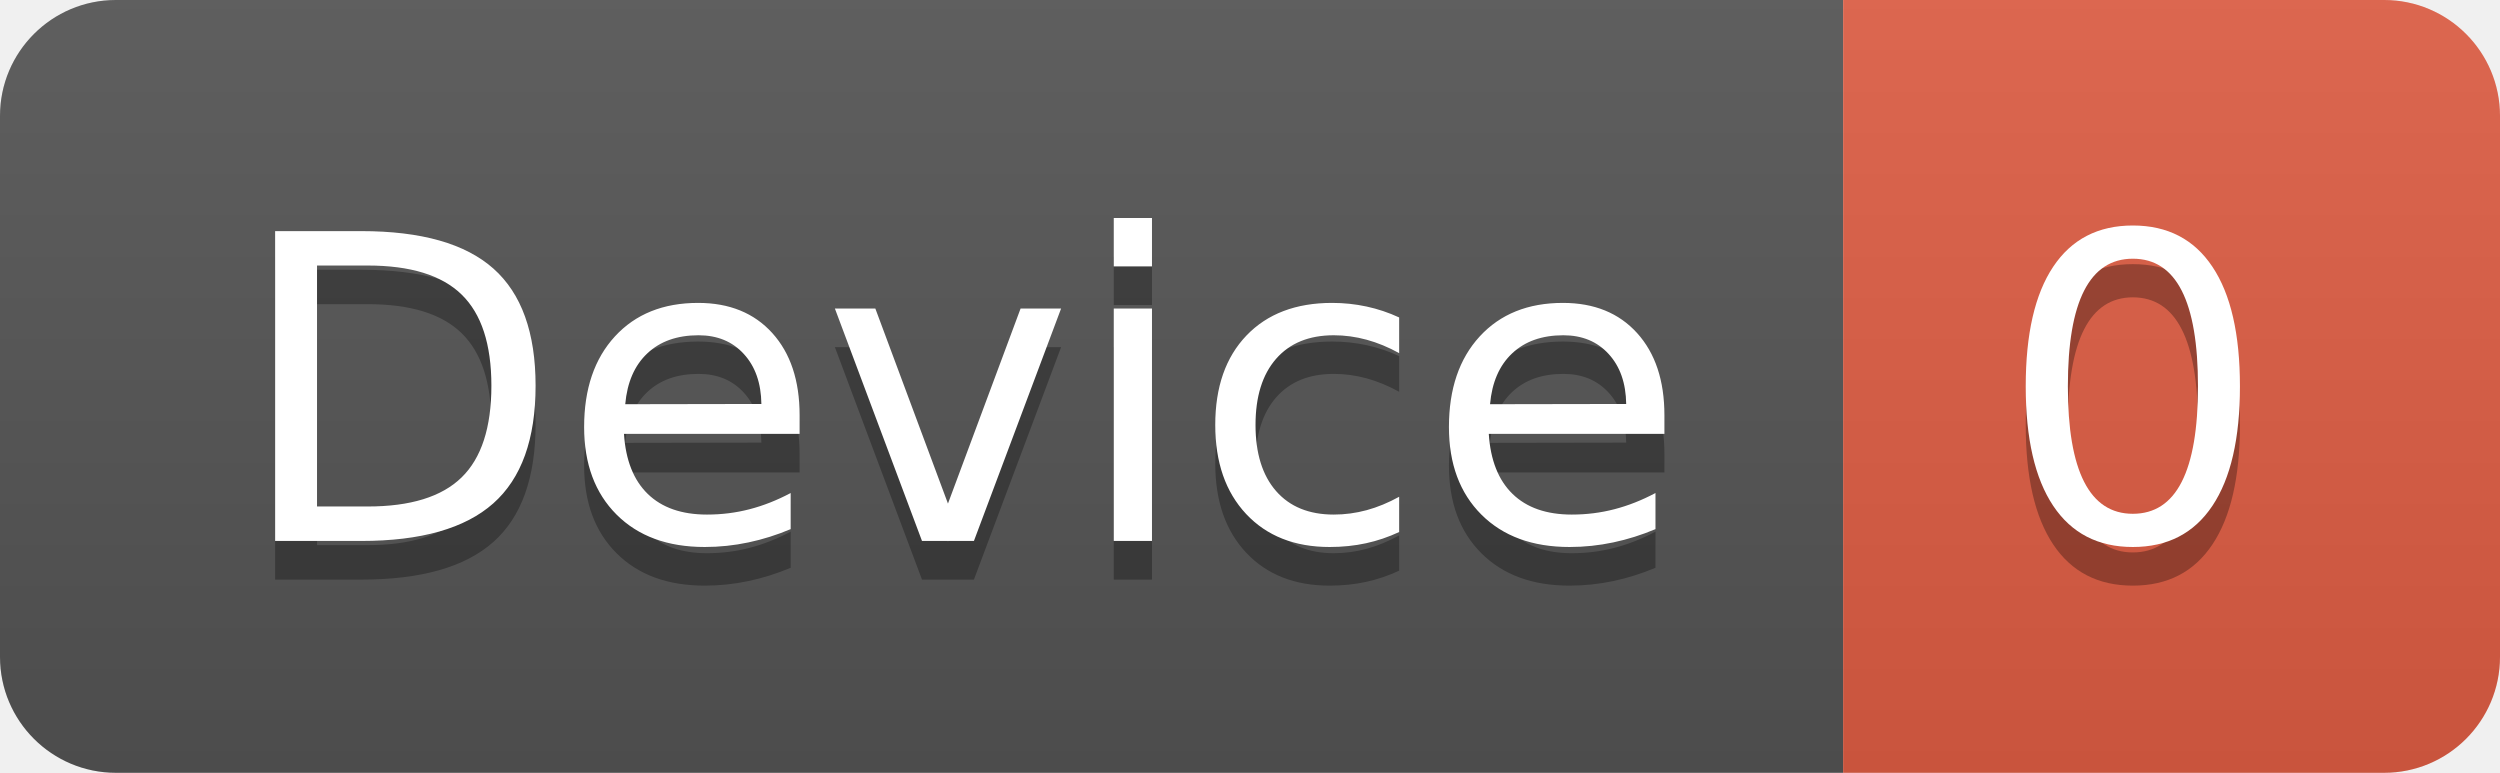
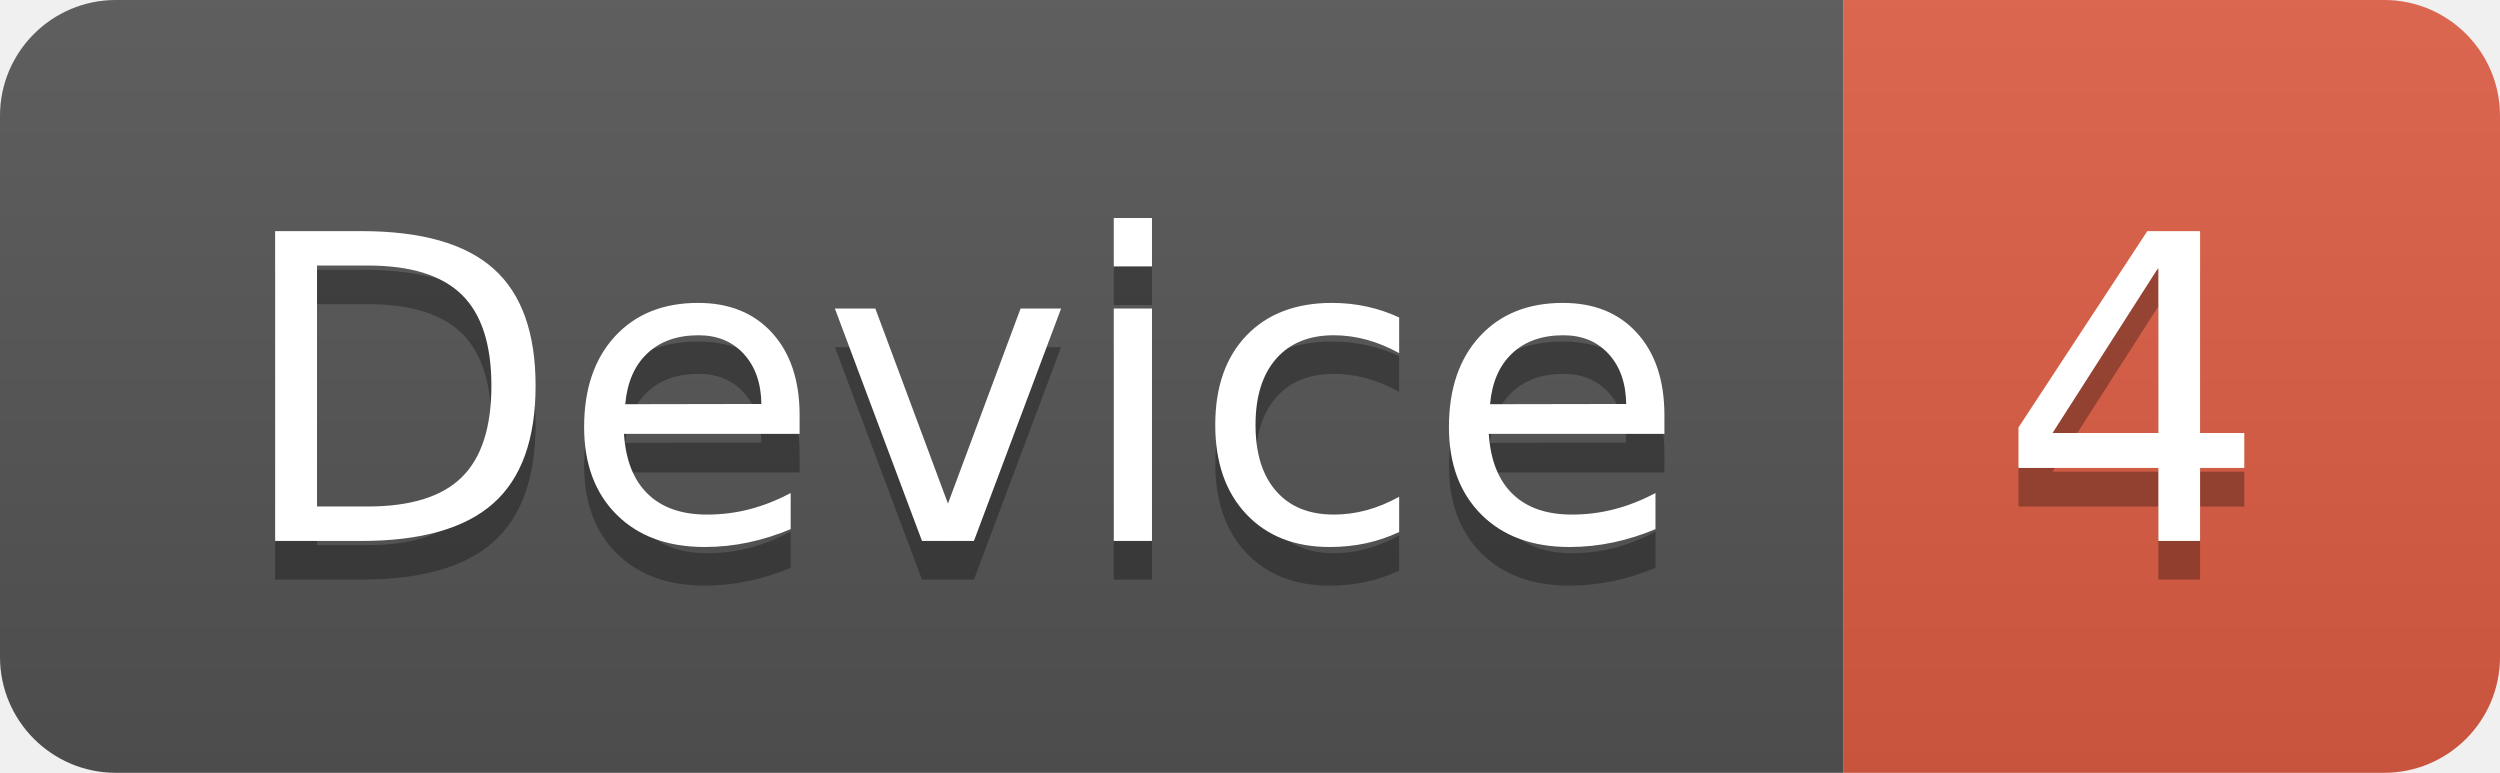
<svg xmlns="http://www.w3.org/2000/svg" width="64.7" height="20">
  <linearGradient id="smooth" x2="0" y2="100%">
    <stop offset="0" stop-color="#bbb" stop-opacity=".1" />
    <stop offset="1" stop-opacity=".1" />
  </linearGradient>
  <clipPath id="round">
    <rect width="64.7" height="20" rx="3" fill="#fff" />
  </clipPath>
  <g clip-path="url(#round)">
    <rect width="47.7" height="20" fill="#555" />
    <rect x="47.7" width="17.0" height="20" fill="#e05d44" />
    <rect width="64.7" height="20" fill="url(#smooth)" />
  </g>
  <g fill="#fff" text-anchor="middle" font-family="DejaVu Sans,Verdana,Geneva,sans-serif" font-size="110">
    <text x="248.5" y="150" fill="#010101" fill-opacity=".3" transform="scale(0.1)" textLength="377.0" lengthAdjust="spacing">Device</text>
    <text x="248.5" y="140" transform="scale(0.1)" textLength="377.0" lengthAdjust="spacing">Device</text>
-     <text x="552.0" y="150" fill="#010101" fill-opacity=".3" transform="scale(0.1)" textLength="70.0" lengthAdjust="spacing">0</text>
-     <text x="552.0" y="140" transform="scale(0.1)" textLength="70.0" lengthAdjust="spacing">0</text>
+     <text x="552.0" y="150" fill="#010101" fill-opacity=".3" transform="scale(0.1)" textLength="70.0" lengthAdjust="spacing">4</text>
+     <text x="552.0" y="140" transform="scale(0.1)" textLength="70.0" lengthAdjust="spacing">4</text>
  </g>
</svg>
